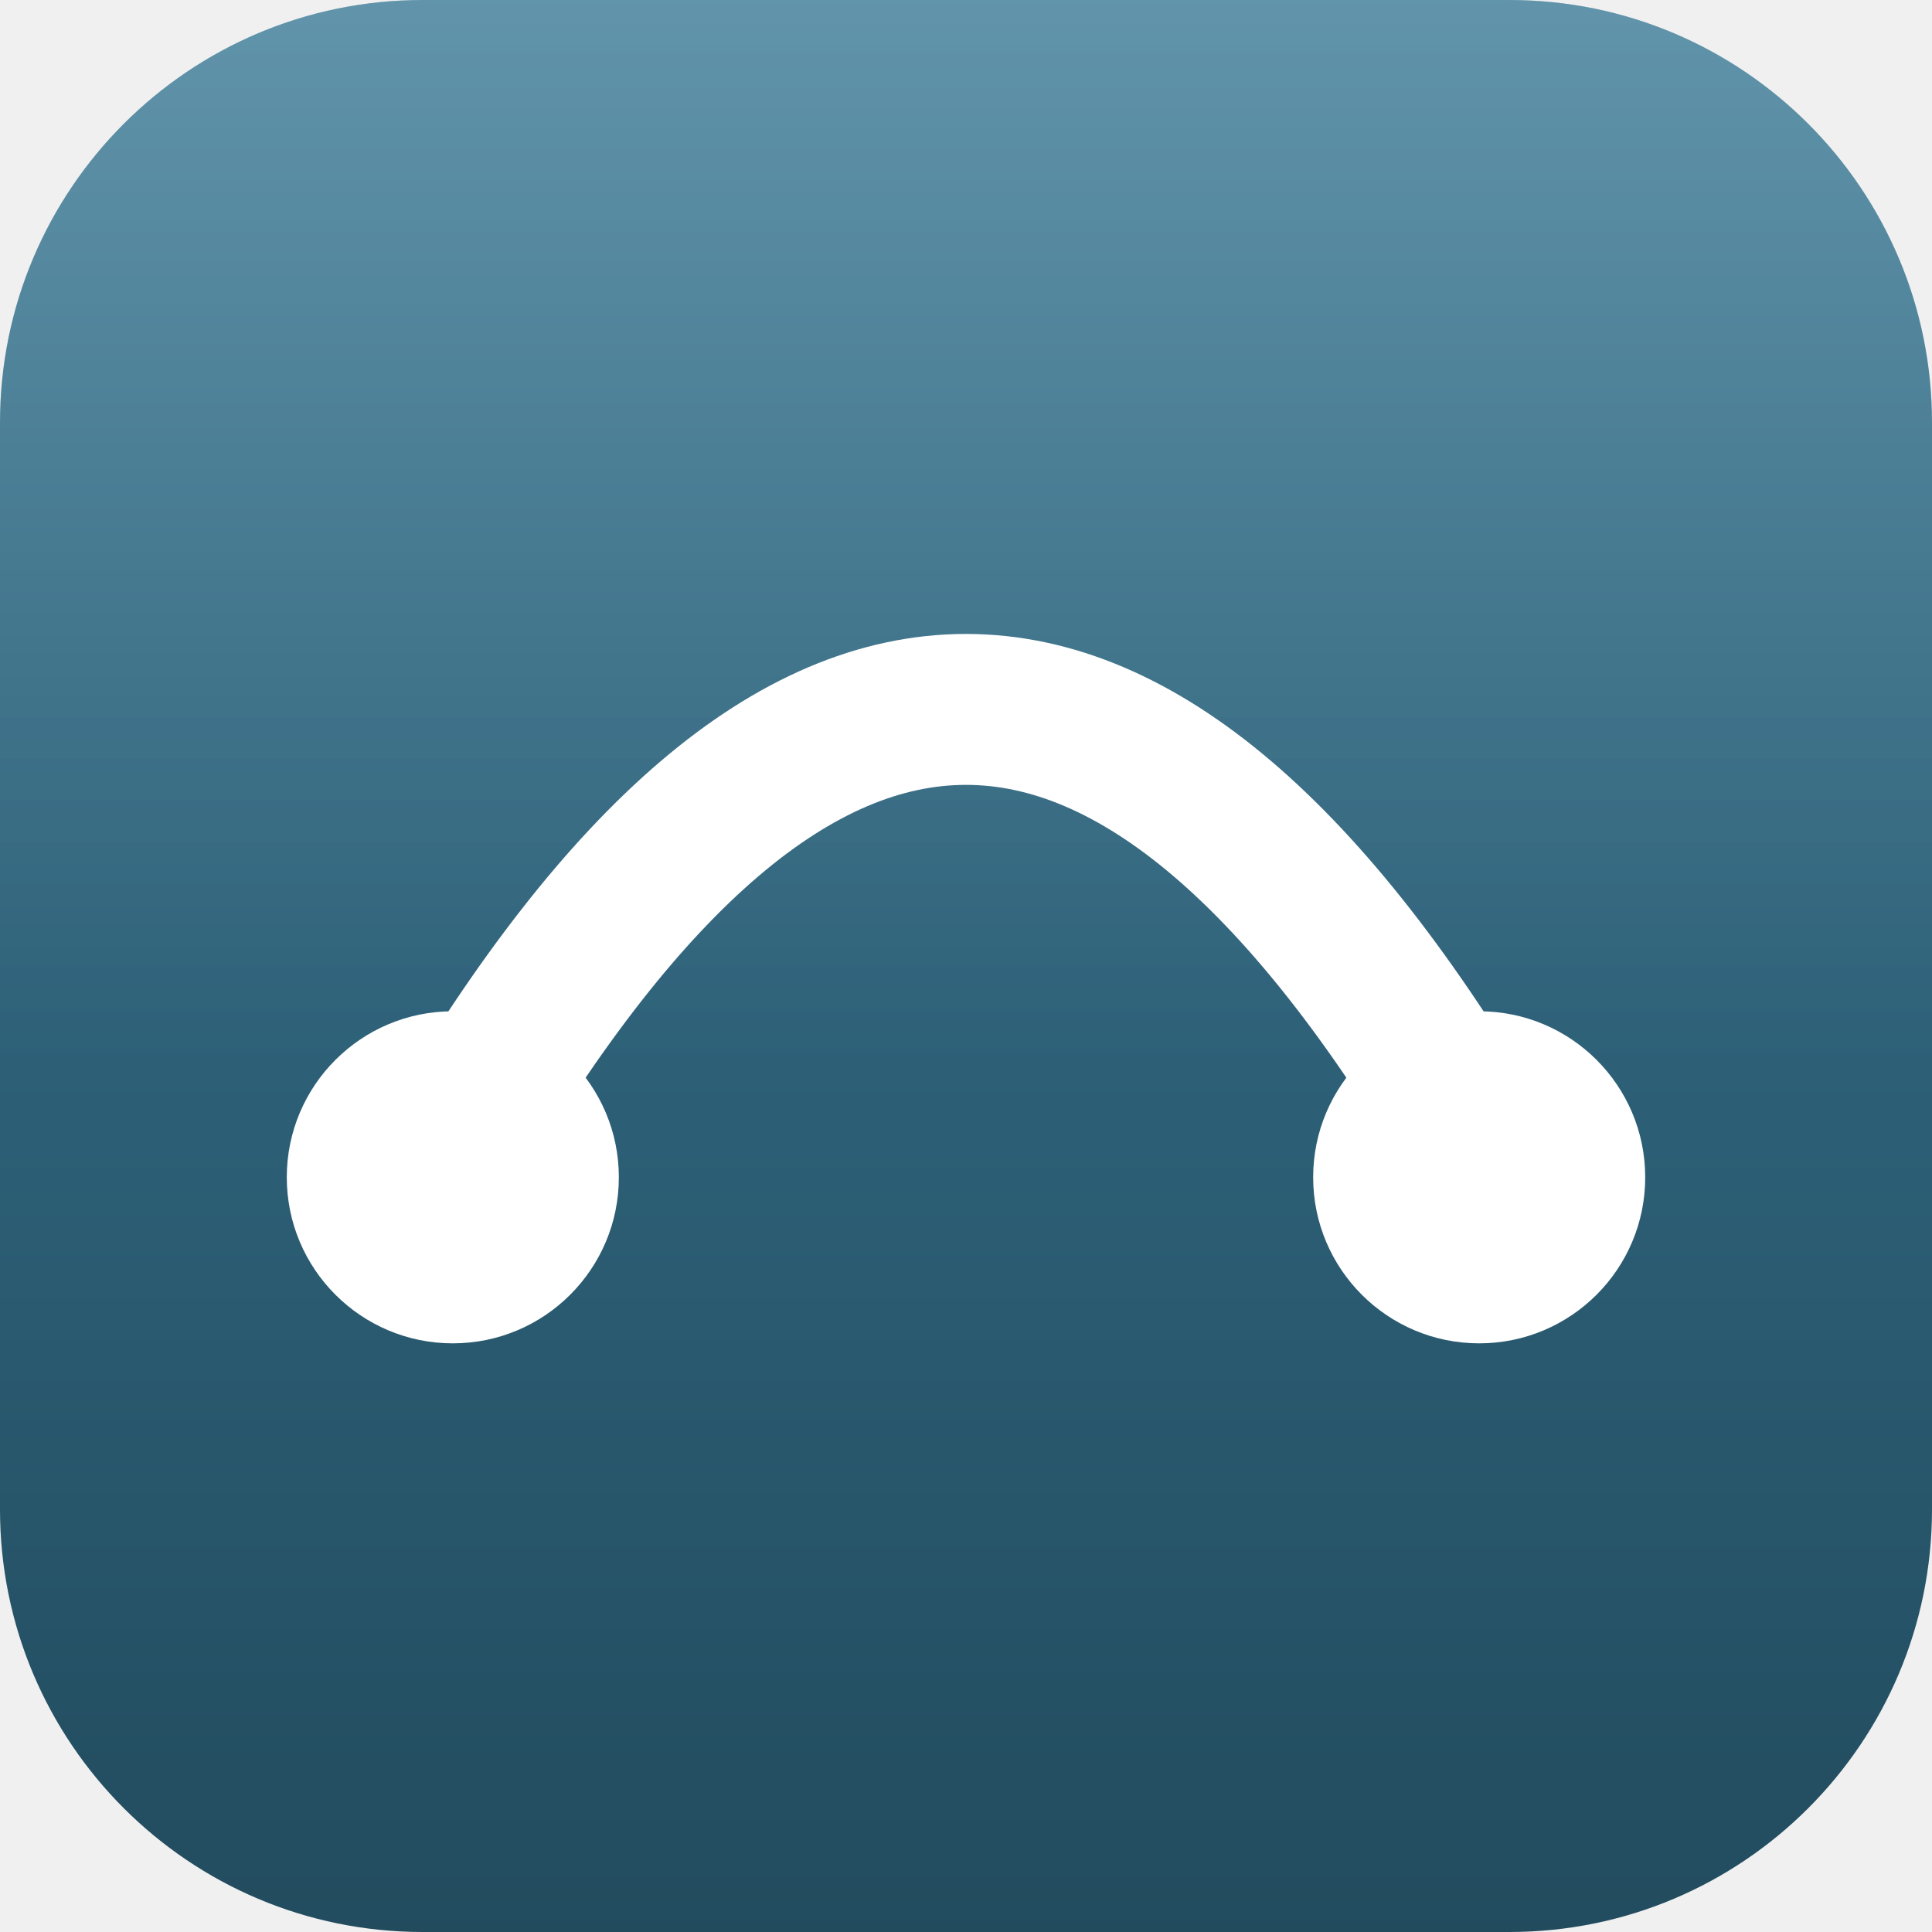
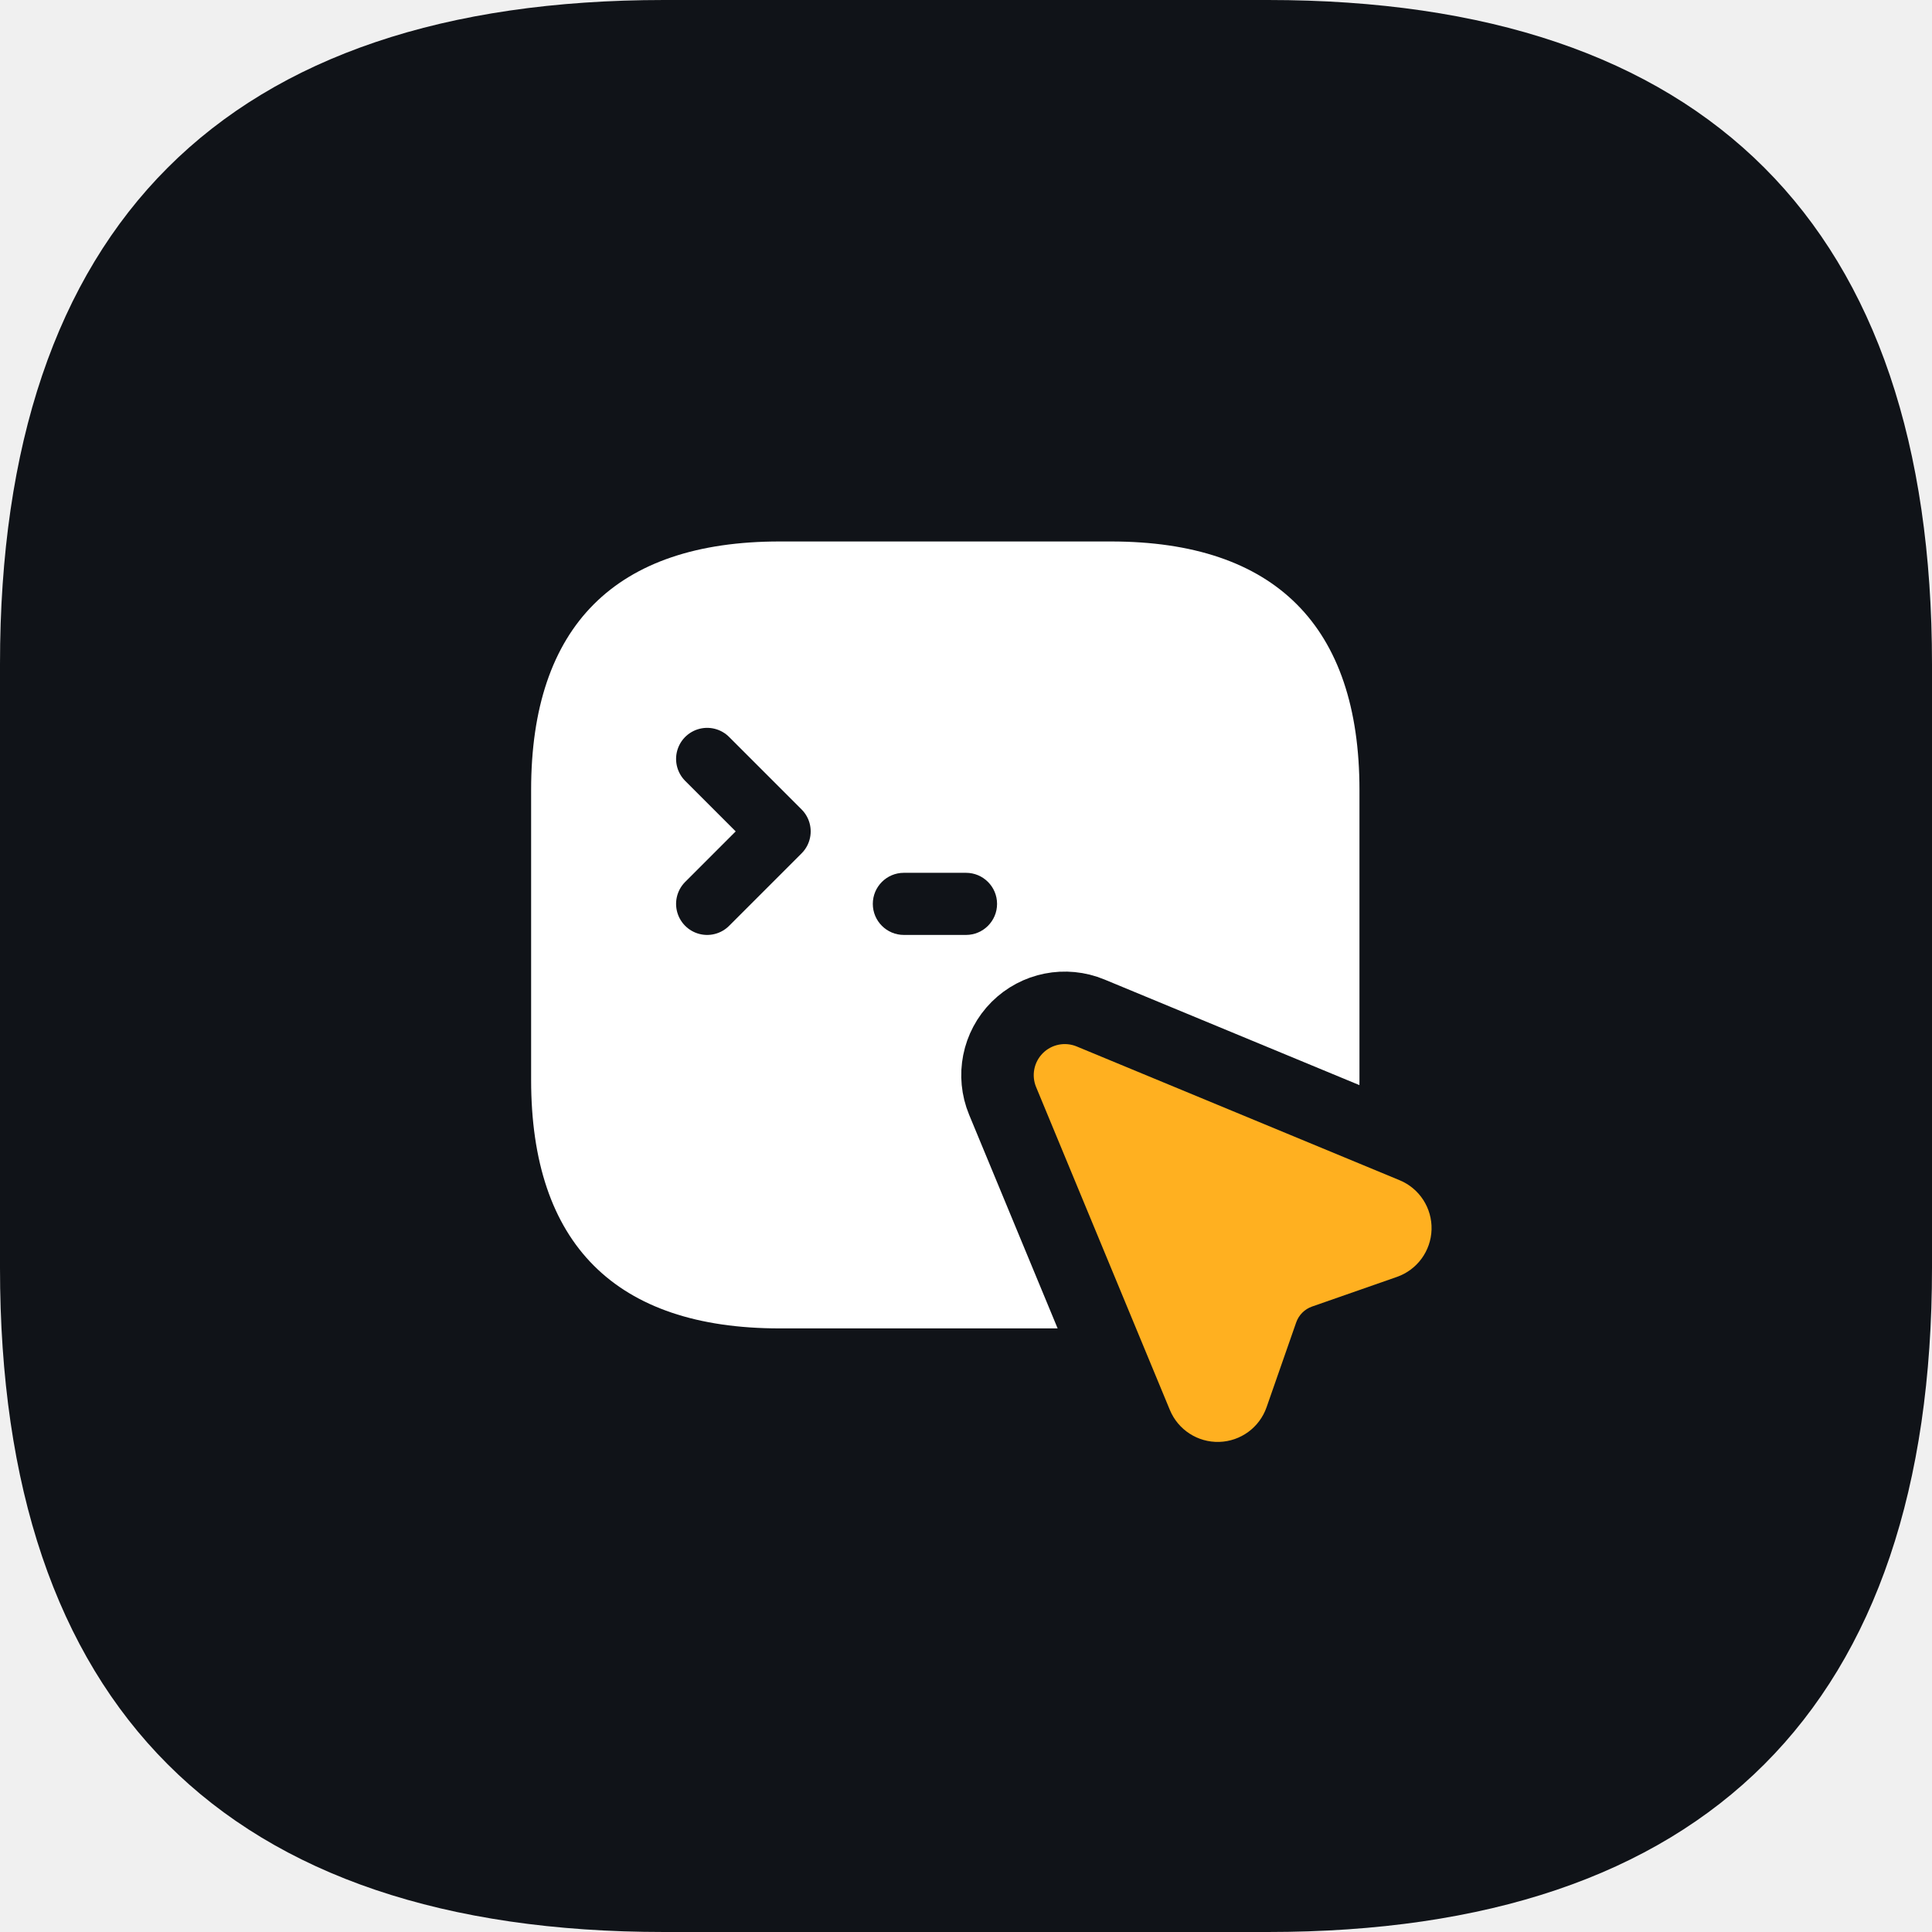
<svg xmlns="http://www.w3.org/2000/svg" viewBox="0 0 128 128" role="img" aria-label="oh-my-webbridge">
-   <defs>
-     <linearGradient id="bg" x1="0" y1="0" x2="0" y2="1">
-       <stop offset="0" stop-color="#3A7A96" />
-       <stop offset="1" stop-color="#224B5E" />
-     </linearGradient>
-     <linearGradient id="sheen" x1="0" y1="0" x2="0" y2="1">
-       <stop offset="0" stop-color="#FFFFFF" stop-opacity="0.2" />
-       <stop offset="0.55" stop-color="#FFFFFF" stop-opacity="0" />
-     </linearGradient>
-   </defs>
-   <rect width="128" height="128" rx="28" fill="url(#bg)" />
-   <rect width="128" height="128" rx="28" fill="url(#sheen)" />
-   <g fill="#FFFFFF">
-     <path d="M30 76 Q64 18 98 76" fill="none" stroke="#FFFFFF" stroke-width="10" stroke-linecap="round" />
-     <circle cx="30" cy="78" r="11" />
-     <circle cx="98" cy="78" r="11" />
+   <path d="M44 0H84C113.04 0 128 14.96 128 44V84C128 113.04 113.04 128 84 128H44C14.96 128 0 113.04 0 84V44C0 14.96 14.96 0 44 0Z" fill="#101318" />
+   <g transform="matrix(.686 0 0 .686 24.212 24.898)">
+     <path d="M40 16H72C87.84 16 96 24.16 96 40V68C96 83.84 87.84 92 72 92H40C24.16 92 16 83.84 16 68V40C16 24.16 24.16 16 40 16Z" fill="#FFFFFF" />
+     <path d="M33 37L40 44L33 51" fill="none" stroke="#101318" stroke-width="6" stroke-linecap="round" stroke-linejoin="round" />
+     <rect x="49" y="48" width="12" height="6" rx="3" fill="#101318" />
+     <path d="M68.69 64.77L99.88 77.69A5 5 0 0 1 99.61 87.03L91.42 89.89A2.5 2.5 0 0 0 89.89 91.42L87.03 99.61A5 5 0 0 1 77.69 99.88L64.77 68.69A3 3 0 0 1 68.69 64.77Z" fill="none" stroke="#101318" stroke-width="14" stroke-linejoin="round" />
+     <path d="M68.69 64.77L99.88 77.69A5 5 0 0 1 99.61 87.03L91.42 89.89A2.5 2.5 0 0 0 89.89 91.42L87.03 99.61A5 5 0 0 1 77.69 99.88L64.77 68.69A3 3 0 0 1 68.69 64.77Z" fill="#FFB020" />
  </g>
</svg>
